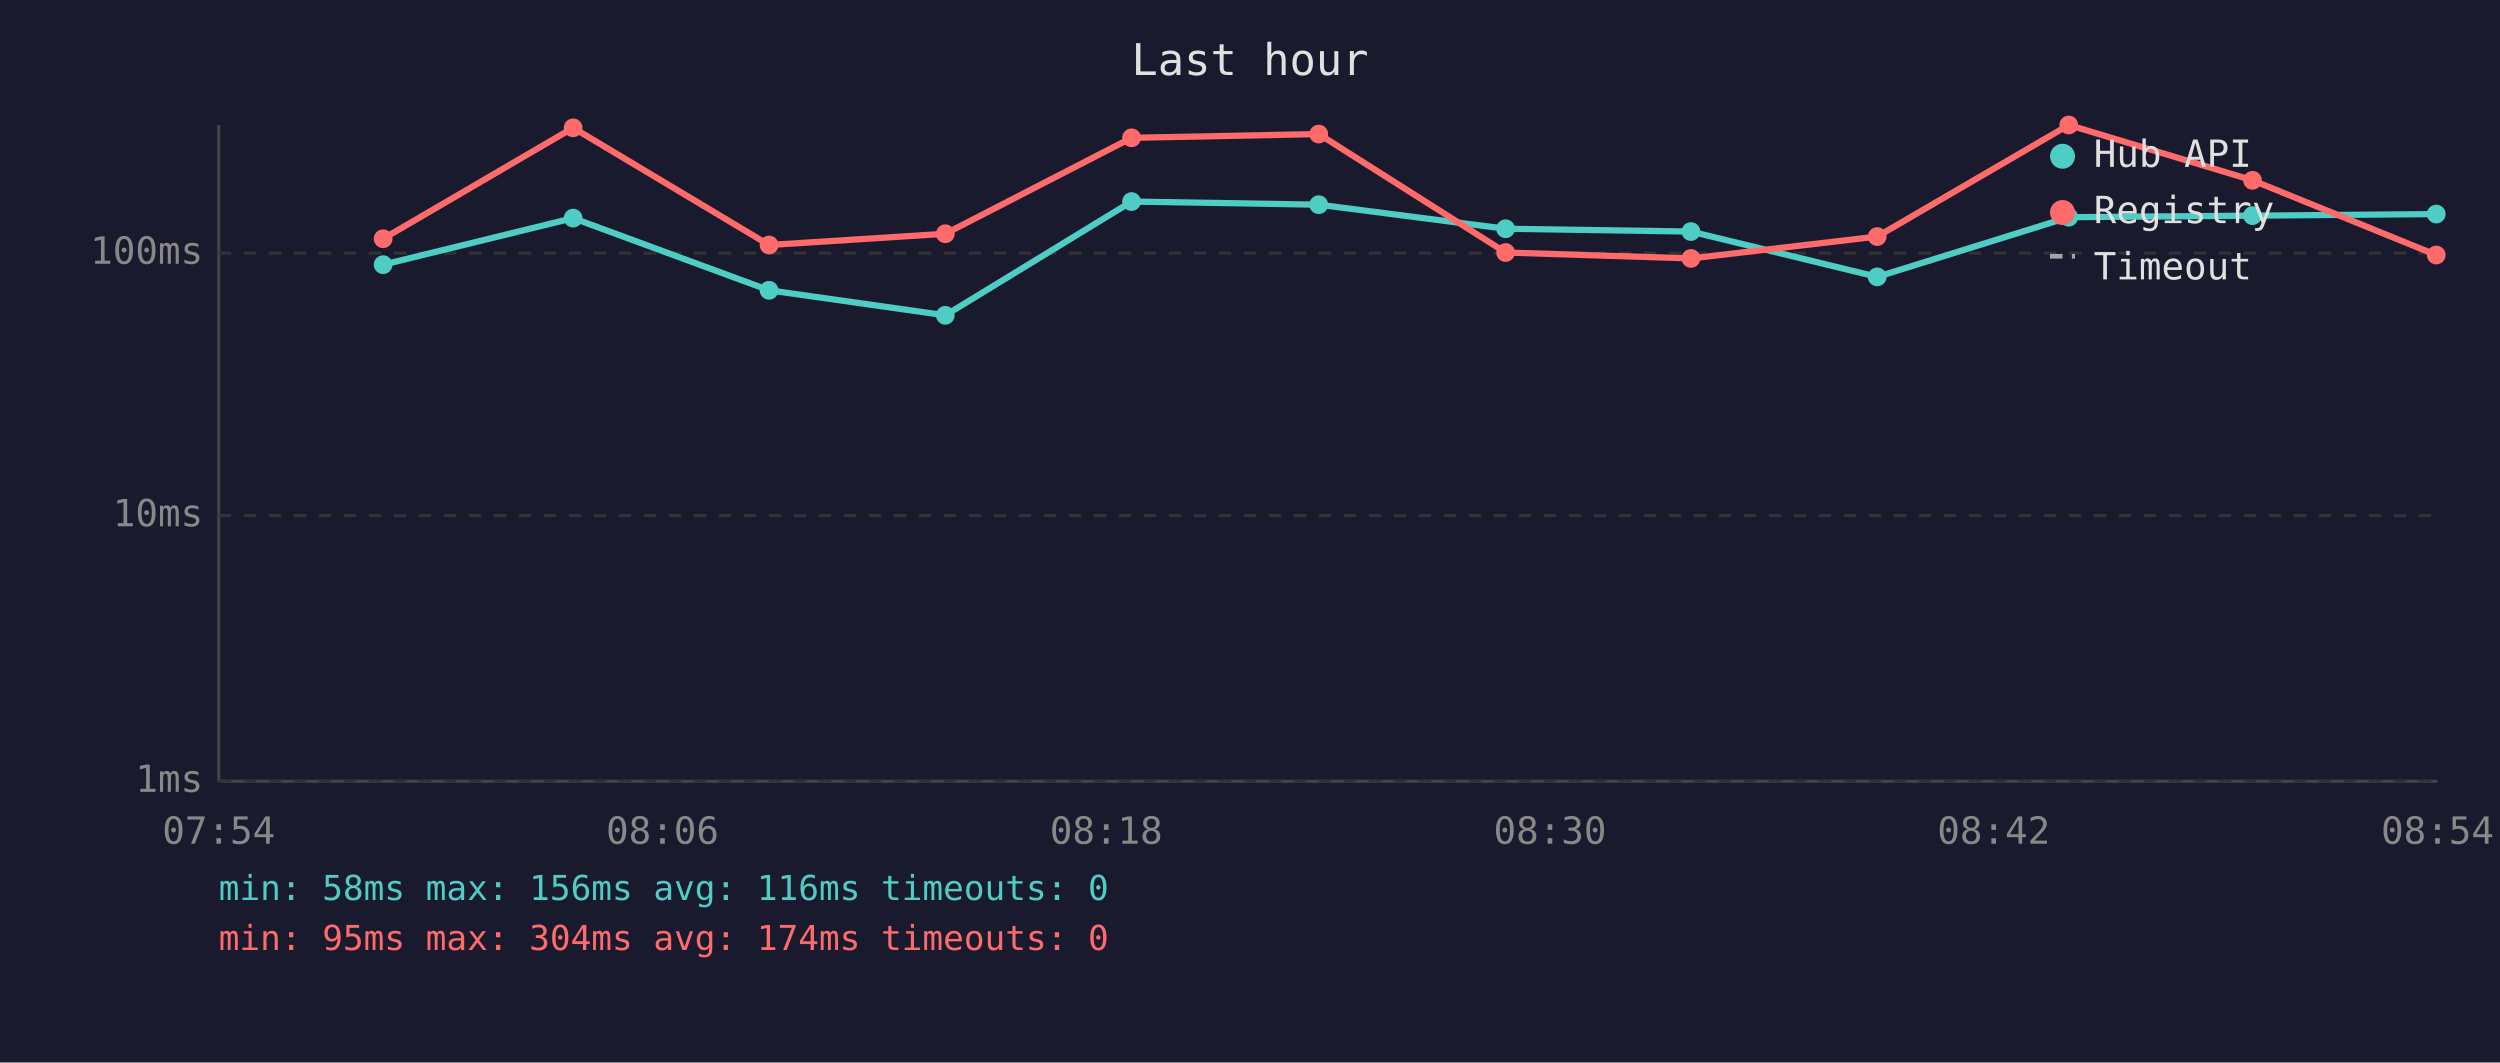
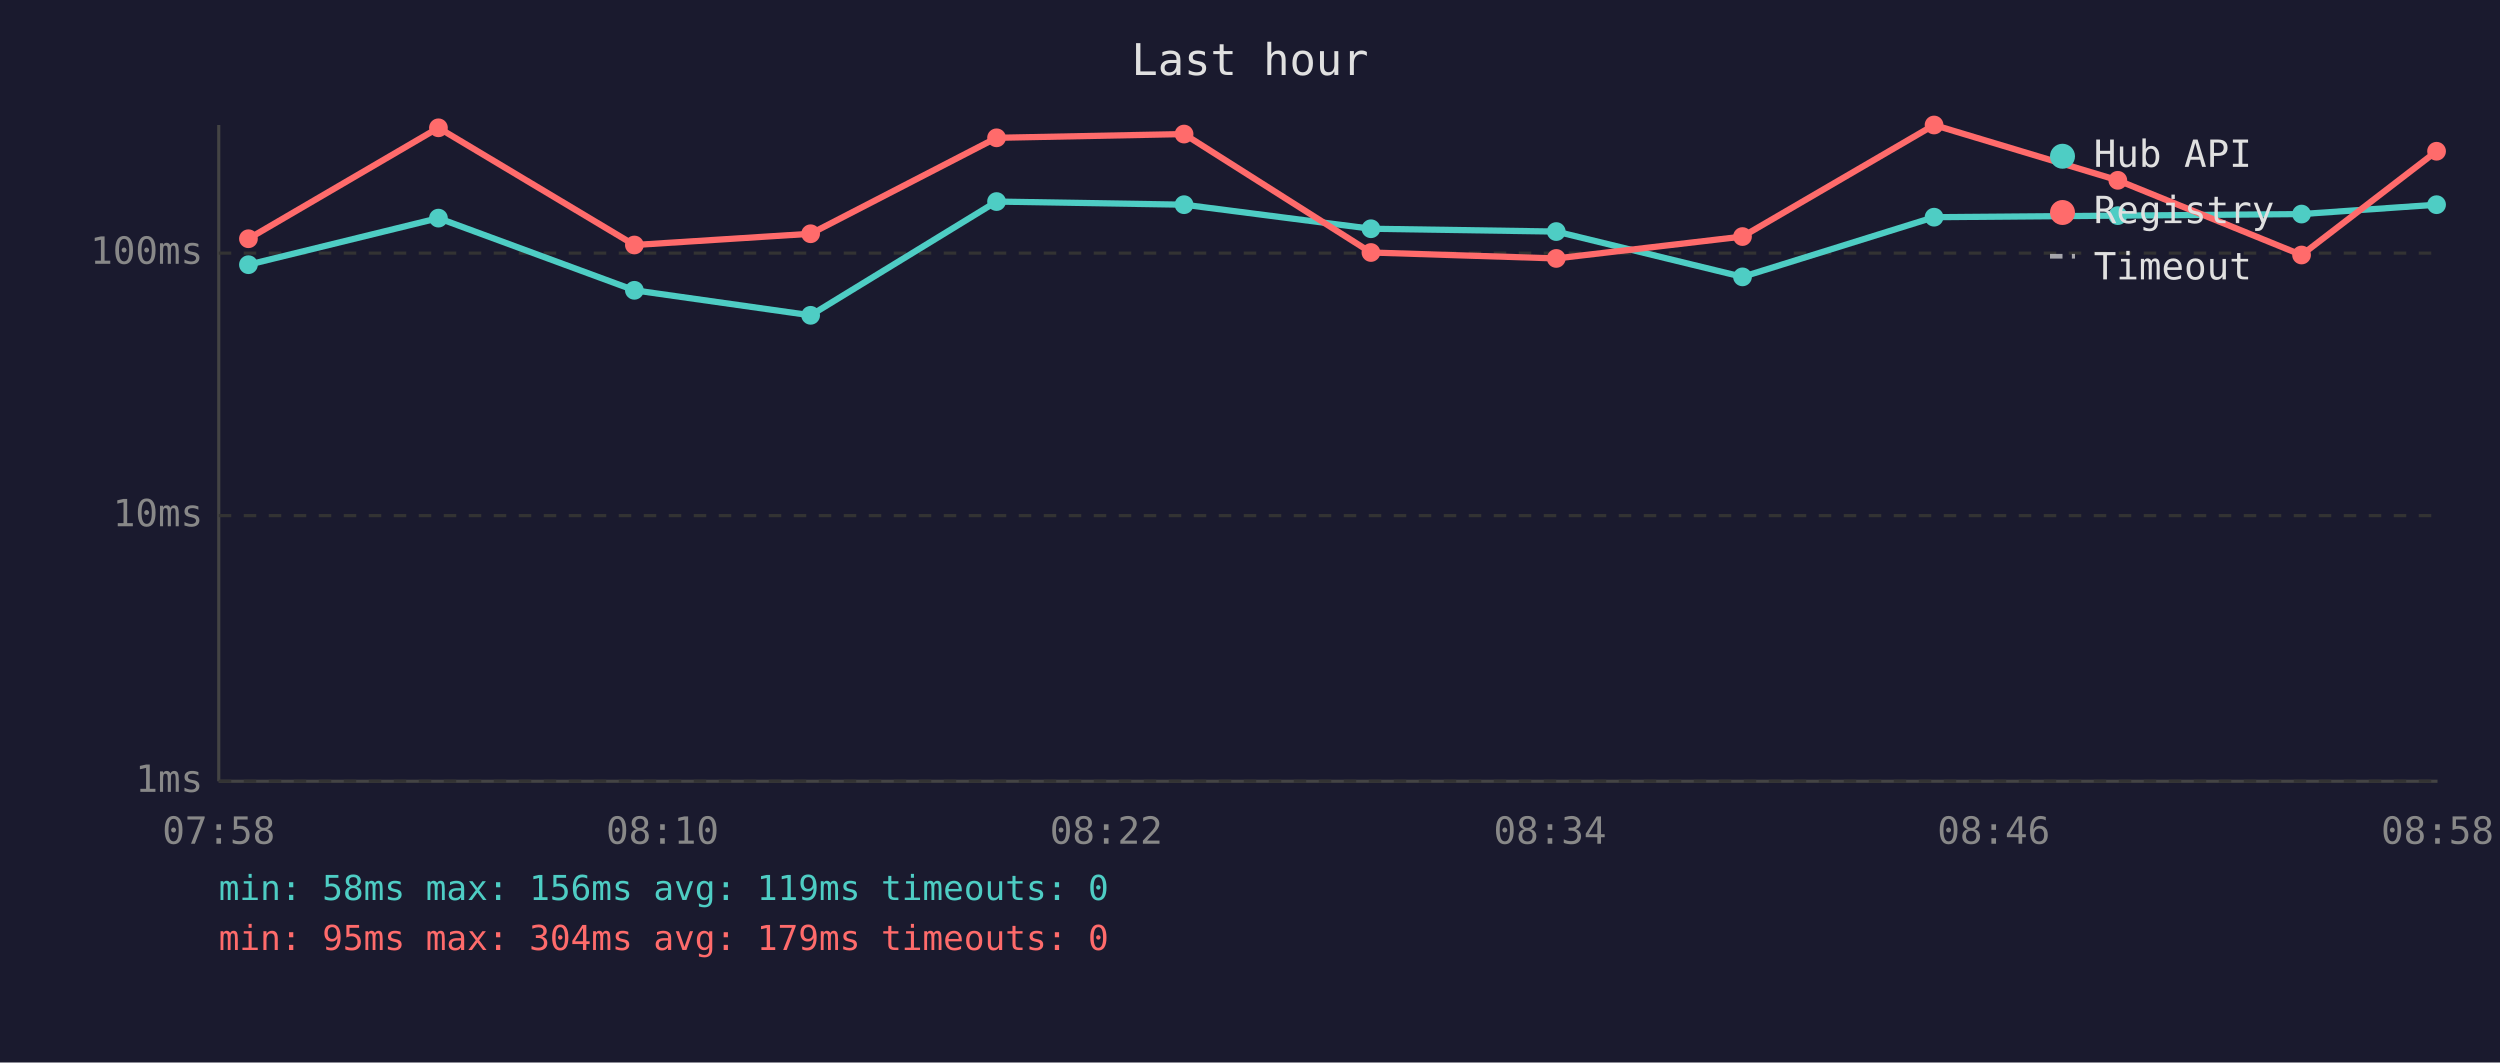
<svg xmlns="http://www.w3.org/2000/svg" viewBox="0 0 800 340" font-family="monospace" font-size="12">
  <rect width="800" height="340" fill="#1a1a2e" />
  <text x="400" y="24" fill="#e0e0e0" font-size="14" text-anchor="middle">Last hour</text>
  <line x1="70" y1="40" x2="70" y2="250" stroke="#444" stroke-width="1" />
  <line x1="70" y1="250" x2="780" y2="250" stroke="#444" stroke-width="1" />
  <line x1="70" y1="250" x2="780" y2="250" stroke="#333" stroke-width="1" stroke-dasharray="4" />
  <text x="65" y="250" fill="#888" text-anchor="end" dominant-baseline="middle">1ms</text>
  <line x1="70" y1="165" x2="780" y2="165" stroke="#333" stroke-width="1" stroke-dasharray="4" />
  <text x="65" y="165" fill="#888" text-anchor="end" dominant-baseline="middle">10ms</text>
  <line x1="70" y1="81" x2="780" y2="81" stroke="#333" stroke-width="1" stroke-dasharray="4" />
  <text x="65" y="81" fill="#888" text-anchor="end" dominant-baseline="middle">100ms</text>
-   <text x="70" y="270" fill="#888" text-anchor="middle">07:54</text>
-   <text x="212" y="270" fill="#888" text-anchor="middle">08:06</text>
-   <text x="354" y="270" fill="#888" text-anchor="middle">08:18</text>
-   <text x="496" y="270" fill="#888" text-anchor="middle">08:30</text>
-   <text x="638" y="270" fill="#888" text-anchor="middle">08:42</text>
-   <text x="780" y="270" fill="#888" text-anchor="middle">08:54</text>
-   <polyline points="122.6,84.7 183.4,69.8 246.1,92.9 302.5,100.9 362.1,64.5 422.0,65.5 481.8,73.2 541.1,74.1 600.7,88.6 662.0,69.5 720.8,69.0 779.6,68.5" fill="none" stroke="#4ecdc4" stroke-width="2" opacity="1" />
-   <circle cx="122.6" cy="84.7" r="3" fill="#4ecdc4" />
-   <circle cx="183.4" cy="69.8" r="3" fill="#4ecdc4" />
-   <circle cx="246.1" cy="92.9" r="3" fill="#4ecdc4" />
-   <circle cx="302.5" cy="100.9" r="3" fill="#4ecdc4" />
-   <circle cx="362.1" cy="64.5" r="3" fill="#4ecdc4" />
-   <circle cx="422.0" cy="65.5" r="3" fill="#4ecdc4" />
-   <circle cx="481.8" cy="73.2" r="3" fill="#4ecdc4" />
-   <circle cx="541.1" cy="74.1" r="3" fill="#4ecdc4" />
-   <circle cx="600.7" cy="88.6" r="3" fill="#4ecdc4" />
-   <circle cx="662.0" cy="69.5" r="3" fill="#4ecdc4" />
-   <circle cx="720.8" cy="69.0" r="3" fill="#4ecdc4" />
-   <circle cx="779.6" cy="68.5" r="3" fill="#4ecdc4" />
-   <polyline points="122.6,76.4 183.4,40.9 246.1,78.4 302.5,74.8 362.1,44.1 422.0,42.9 481.8,80.8 541.1,82.7 600.7,75.7 662.0,40.0 720.8,57.7 779.6,81.6" fill="none" stroke="#ff6b6b" stroke-width="2" opacity="1" />
-   <circle cx="122.6" cy="76.4" r="3" fill="#ff6b6b" />
-   <circle cx="183.4" cy="40.9" r="3" fill="#ff6b6b" />
-   <circle cx="246.1" cy="78.4" r="3" fill="#ff6b6b" />
-   <circle cx="302.5" cy="74.8" r="3" fill="#ff6b6b" />
-   <circle cx="362.1" cy="44.1" r="3" fill="#ff6b6b" />
-   <circle cx="422.0" cy="42.9" r="3" fill="#ff6b6b" />
-   <circle cx="481.8" cy="80.8" r="3" fill="#ff6b6b" />
-   <circle cx="541.1" cy="82.7" r="3" fill="#ff6b6b" />
-   <circle cx="600.7" cy="75.7" r="3" fill="#ff6b6b" />
-   <circle cx="662.0" cy="40.0" r="3" fill="#ff6b6b" />
-   <circle cx="720.8" cy="57.7" r="3" fill="#ff6b6b" />
-   <circle cx="779.6" cy="81.6" r="3" fill="#ff6b6b" />
+   <text x="70" y="270" fill="#888" text-anchor="middle">07:58</text>
+   <text x="212" y="270" fill="#888" text-anchor="middle">08:10</text>
+   <text x="354" y="270" fill="#888" text-anchor="middle">08:22</text>
+   <text x="496" y="270" fill="#888" text-anchor="middle">08:34</text>
+   <text x="638" y="270" fill="#888" text-anchor="middle">08:46</text>
+   <text x="780" y="270" fill="#888" text-anchor="middle">08:58</text>
+   <polyline points="79.5,84.7 140.3,69.8 203.0,92.9 259.4,100.9 318.9,64.5 378.9,65.5 438.7,73.2 498.0,74.1 557.6,88.6 618.9,69.5 677.7,69.0 736.5,68.5 779.7,65.5" fill="none" stroke="#4ecdc4" stroke-width="2" opacity="1" />
+   <circle cx="79.5" cy="84.7" r="3" fill="#4ecdc4" />
+   <circle cx="140.3" cy="69.8" r="3" fill="#4ecdc4" />
+   <circle cx="203.0" cy="92.9" r="3" fill="#4ecdc4" />
+   <circle cx="259.4" cy="100.9" r="3" fill="#4ecdc4" />
+   <circle cx="318.9" cy="64.5" r="3" fill="#4ecdc4" />
+   <circle cx="378.9" cy="65.5" r="3" fill="#4ecdc4" />
+   <circle cx="438.7" cy="73.2" r="3" fill="#4ecdc4" />
+   <circle cx="498.0" cy="74.1" r="3" fill="#4ecdc4" />
+   <circle cx="557.6" cy="88.6" r="3" fill="#4ecdc4" />
+   <circle cx="618.9" cy="69.5" r="3" fill="#4ecdc4" />
+   <circle cx="677.7" cy="69.0" r="3" fill="#4ecdc4" />
+   <circle cx="736.5" cy="68.5" r="3" fill="#4ecdc4" />
+   <circle cx="779.7" cy="65.5" r="3" fill="#4ecdc4" />
+   <polyline points="79.5,76.4 140.3,40.9 203.0,78.4 259.4,74.8 318.9,44.1 378.9,42.9 438.7,80.8 498.0,82.7 557.6,75.7 618.9,40.0 677.7,57.7 736.5,81.6 779.7,48.4" fill="none" stroke="#ff6b6b" stroke-width="2" opacity="1" />
+   <circle cx="79.5" cy="76.4" r="3" fill="#ff6b6b" />
+   <circle cx="140.3" cy="40.9" r="3" fill="#ff6b6b" />
+   <circle cx="203.0" cy="78.4" r="3" fill="#ff6b6b" />
+   <circle cx="259.4" cy="74.8" r="3" fill="#ff6b6b" />
+   <circle cx="318.9" cy="44.1" r="3" fill="#ff6b6b" />
+   <circle cx="378.9" cy="42.9" r="3" fill="#ff6b6b" />
+   <circle cx="438.7" cy="80.8" r="3" fill="#ff6b6b" />
+   <circle cx="498.0" cy="82.7" r="3" fill="#ff6b6b" />
+   <circle cx="557.6" cy="75.7" r="3" fill="#ff6b6b" />
+   <circle cx="618.9" cy="40.0" r="3" fill="#ff6b6b" />
+   <circle cx="677.7" cy="57.7" r="3" fill="#ff6b6b" />
+   <circle cx="736.5" cy="81.6" r="3" fill="#ff6b6b" />
+   <circle cx="779.7" cy="48.4" r="3" fill="#ff6b6b" />
  <circle cx="660" cy="50" r="4" fill="#4ecdc4" />
  <text x="670" y="50" fill="#e0e0e0" dominant-baseline="middle">Hub API</text>
  <circle cx="660" cy="68" r="4" fill="#ff6b6b" />
  <text x="670" y="68" fill="#e0e0e0" dominant-baseline="middle">Registry</text>
  <line x1="656" y1="82" x2="664" y2="82" stroke="#e0e0e0" stroke-width="1.5" stroke-dasharray="4,3" opacity="0.7" />
  <text x="670" y="86" fill="#e0e0e0" dominant-baseline="middle">Timeout</text>
-   <text x="70" y="288" fill="#4ecdc4" font-size="11">min: 58ms  max: 156ms  avg: 116ms  timeouts: 0</text>
-   <text x="70" y="304" fill="#ff6b6b" font-size="11">min: 95ms  max: 304ms  avg: 174ms  timeouts: 0</text>
+   <text x="70" y="288" fill="#4ecdc4" font-size="11">min: 58ms  max: 156ms  avg: 119ms  timeouts: 0</text>
+   <text x="70" y="304" fill="#ff6b6b" font-size="11">min: 95ms  max: 304ms  avg: 179ms  timeouts: 0</text>
</svg>
